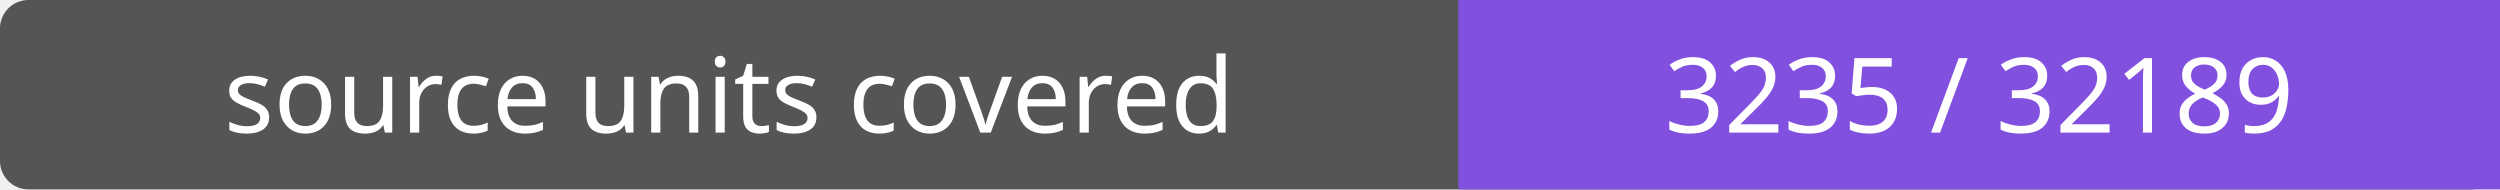
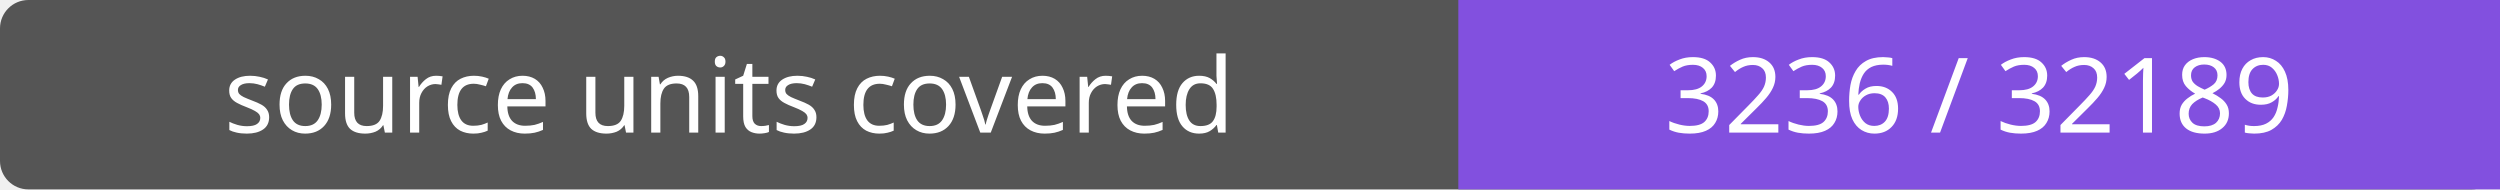
- <svg xmlns="http://www.w3.org/2000/svg" width="264" height="20" role="img" aria-label="source units covered: 3235 / 32189">
+ <svg xmlns="http://www.w3.org/2000/svg" width="264" height="20" role="img" aria-label="source units covered: 3236 / 32189">
  <rect width="264" height="20" rx="3" fill="#555" />
  <path fill="#8250df" d="M154 0h110v20H154z" />
  <g fill="#fff" text-anchor="middle" font-family="Verdana,sans-serif" font-size="11">
    <text x="77.0" y="14">source units covered</text>
-     <text x="209.0" y="14">3235 / 32189</text>
+     <text x="209.0" y="14">3236 / 32189</text>
  </g>
</svg>
